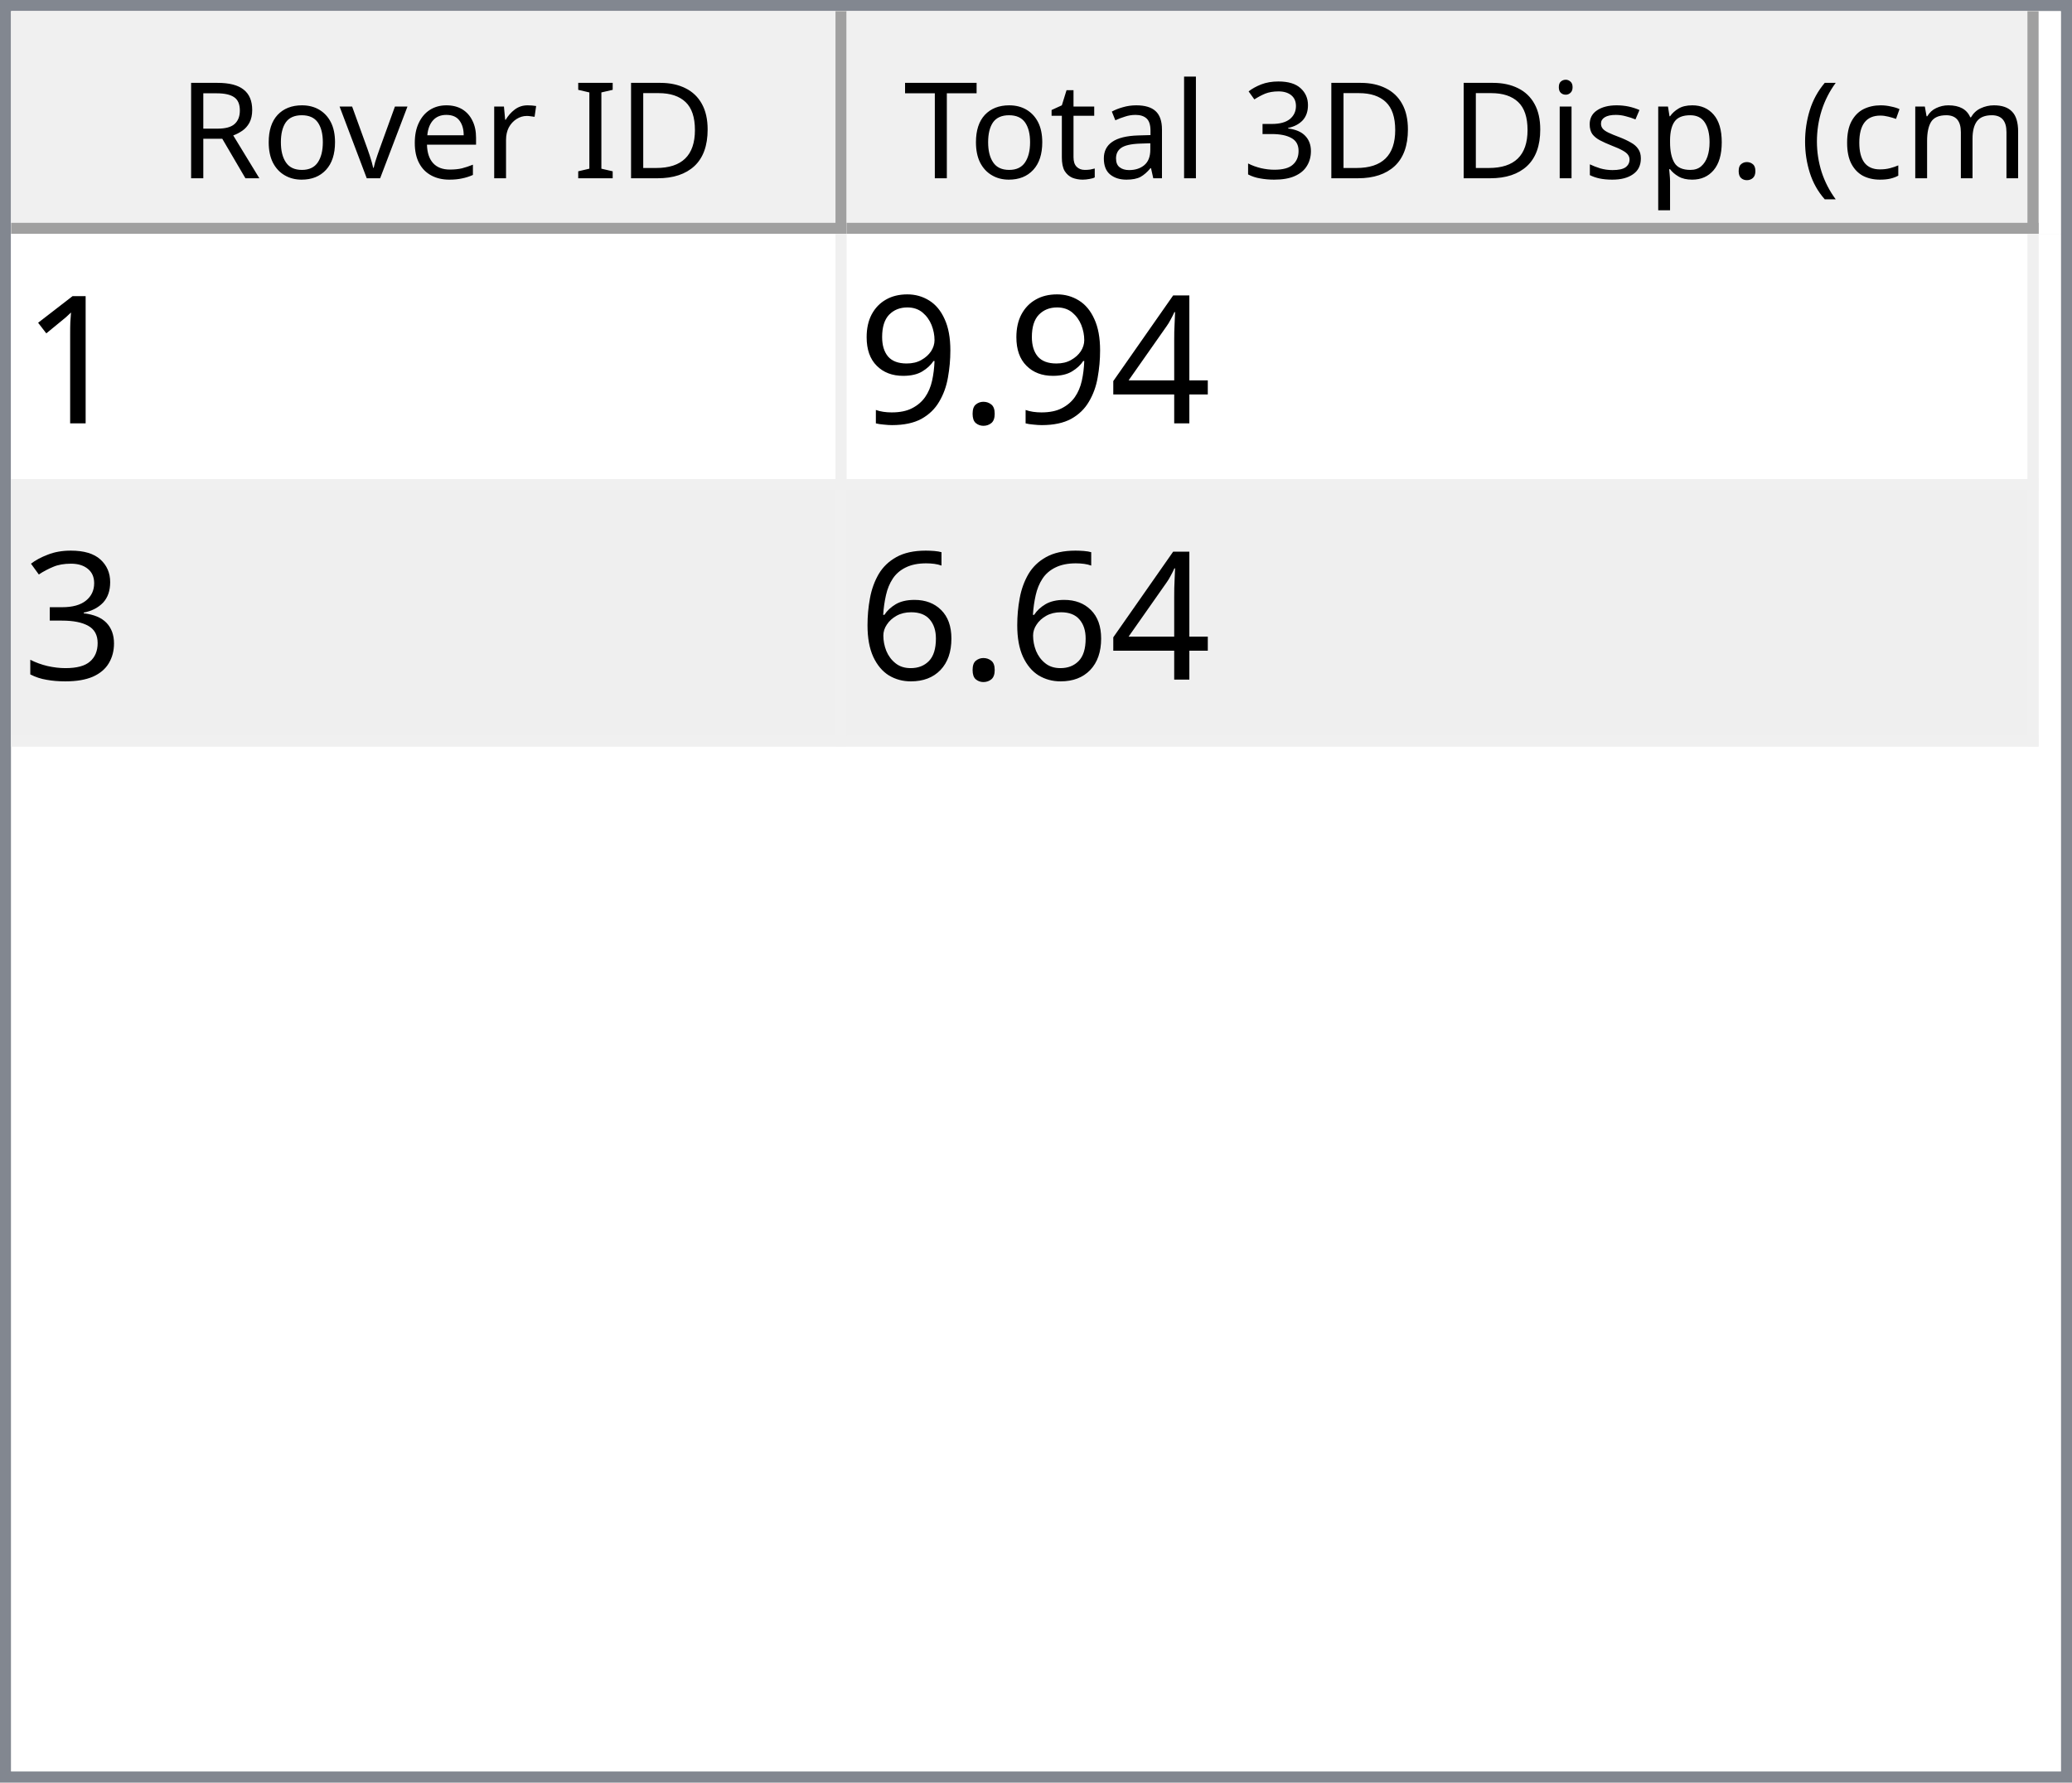
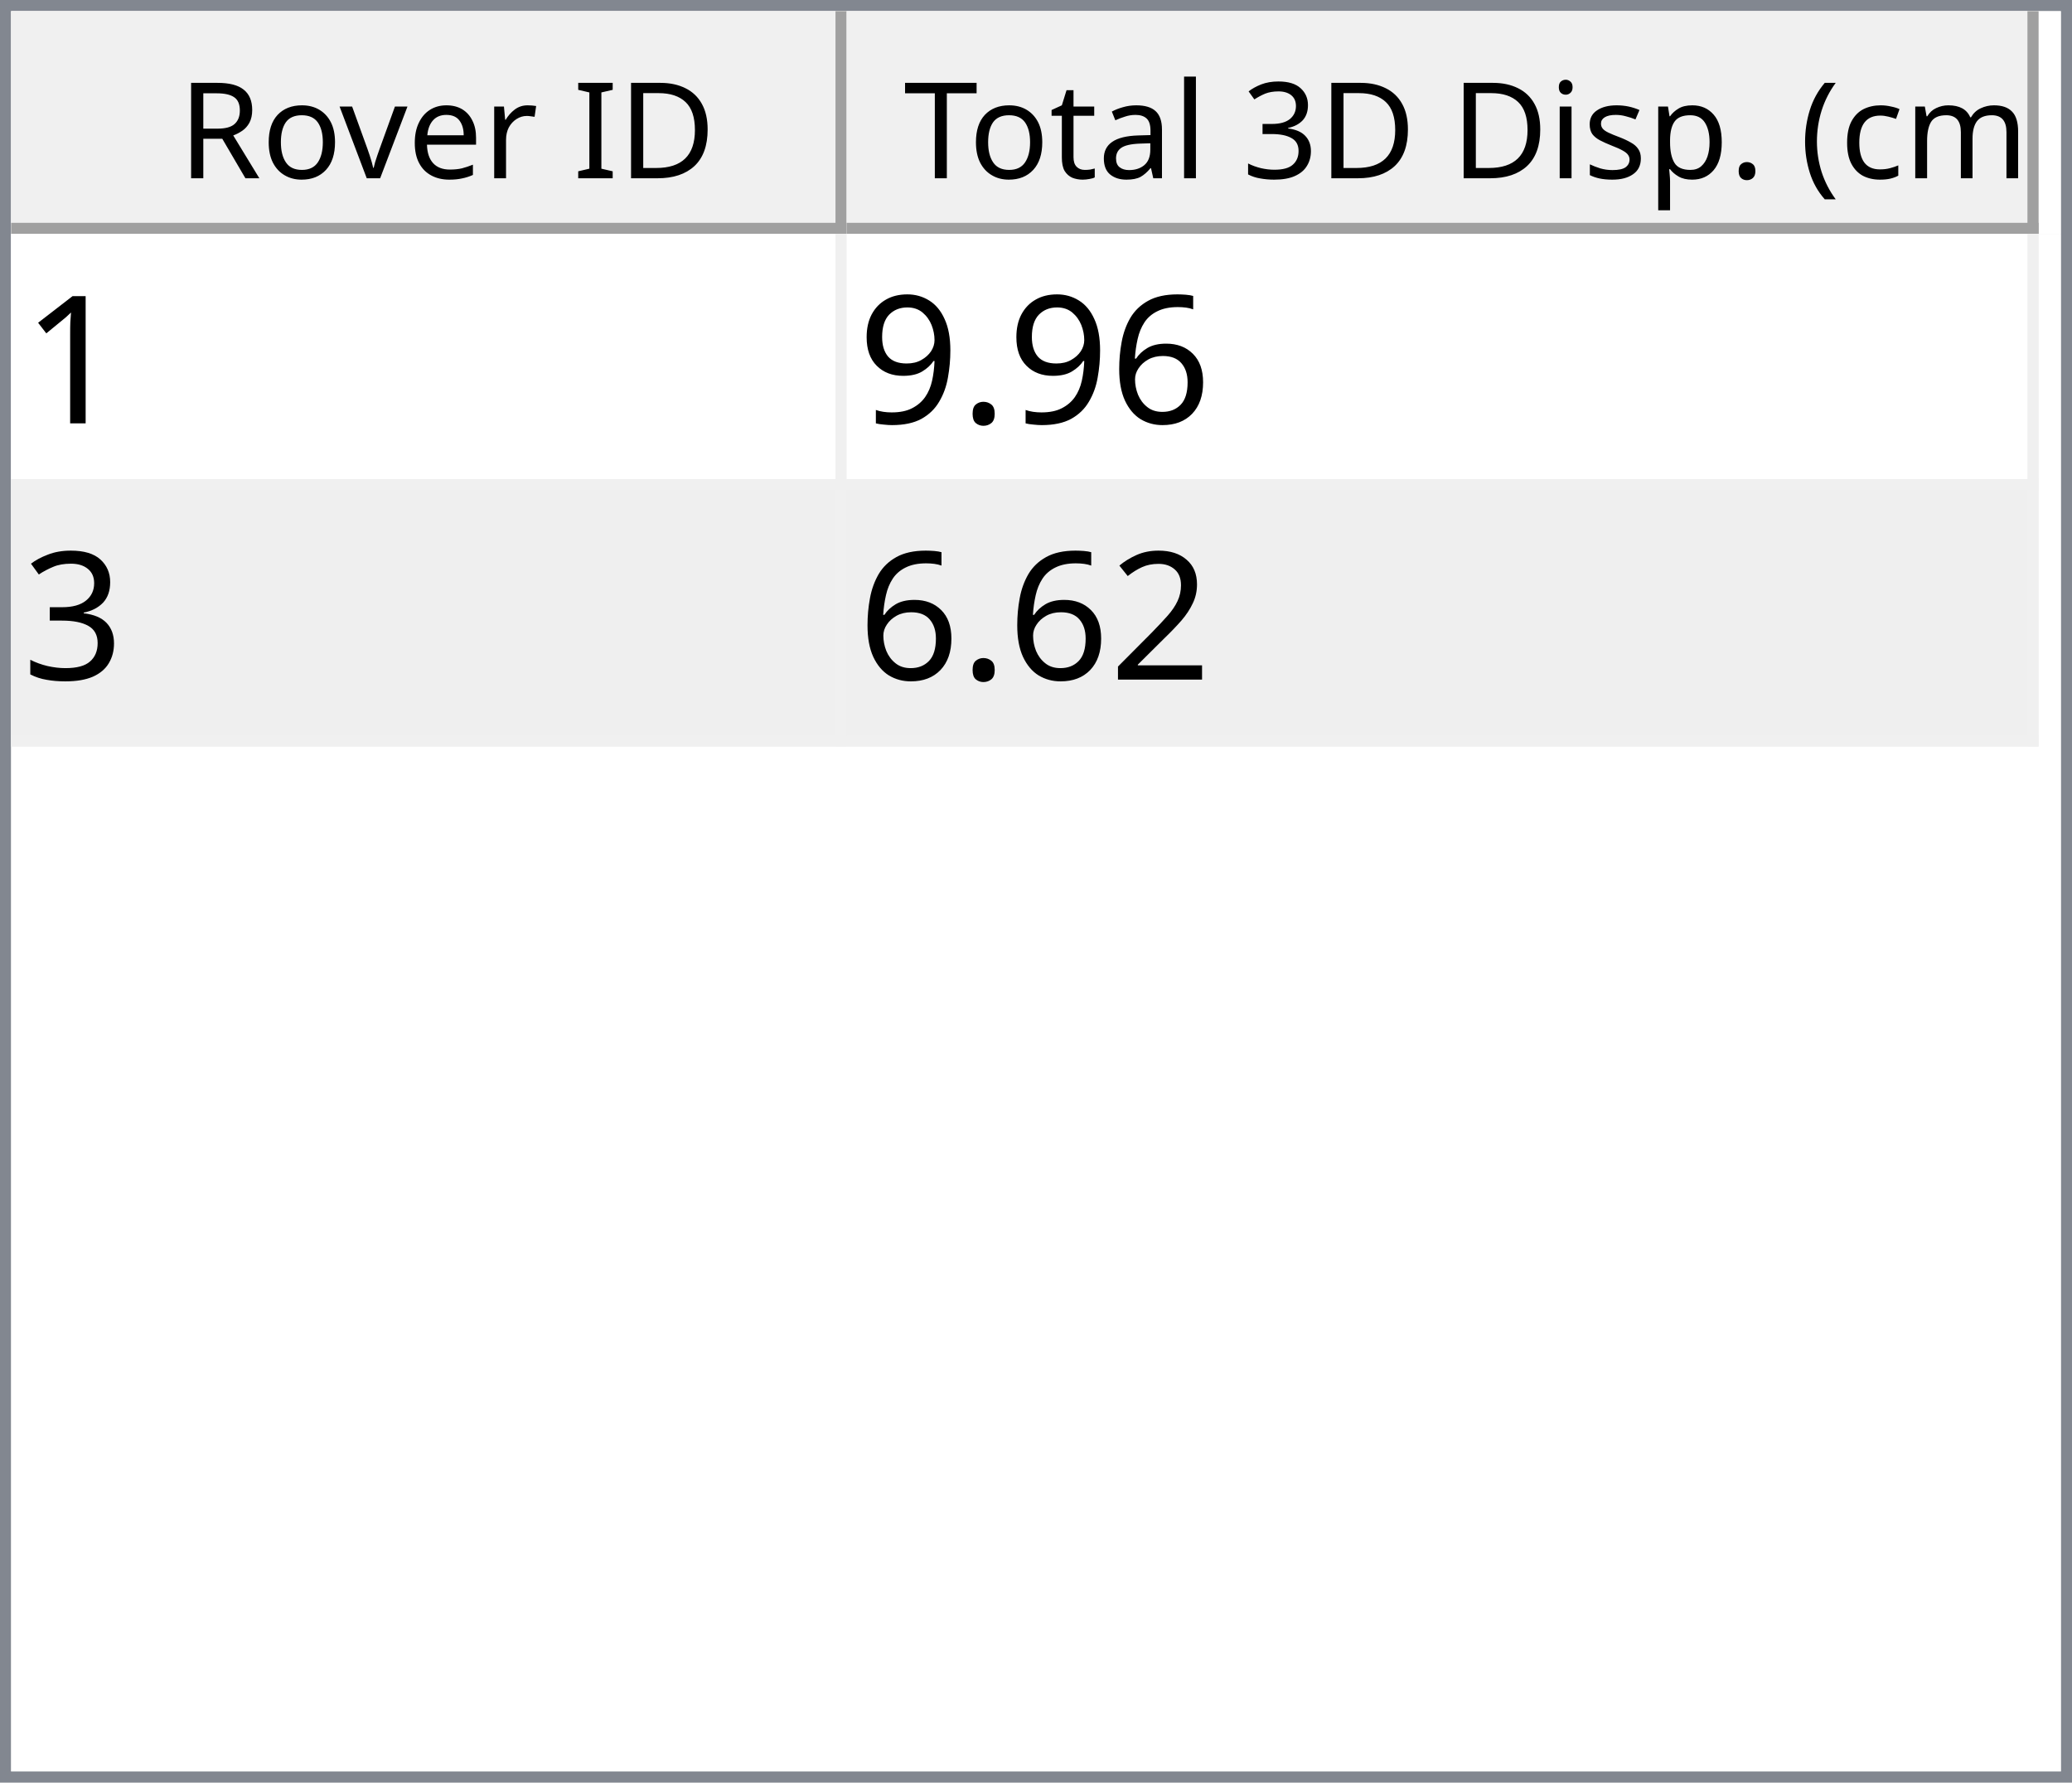
<svg xmlns="http://www.w3.org/2000/svg" style="fill-opacity:1; color-rendering:auto; color-interpolation:auto; text-rendering:auto; stroke:black; stroke-linecap:square; stroke-miterlimit:10; shape-rendering:auto; stroke-opacity:1; fill:black; stroke-dasharray:none; font-weight:normal; stroke-width:1; font-family:'Dialog'; font-style:normal; stroke-linejoin:miter; font-size:12px; stroke-dashoffset:0; image-rendering:auto;" width="186" height="160">
  <defs id="genericDefs" />
  <g>
    <defs id="defs1">
      <clipPath clipPathUnits="userSpaceOnUse" id="clipPath1">
        <path d="M0 0 L186 0 L186 160 L0 160 L0 0 Z" />
      </clipPath>
      <clipPath clipPathUnits="userSpaceOnUse" id="clipPath2">
        <path d="M0 0 L0 160 L186 160 L186 0 Z" />
      </clipPath>
      <clipPath clipPathUnits="userSpaceOnUse" id="clipPath3">
        <path d="M0 0 L0 20 L184 20 L184 0 Z" />
      </clipPath>
      <clipPath clipPathUnits="userSpaceOnUse" id="clipPath4">
        <path d="M0 0 L0 20 L75 20 L75 0 Z" />
      </clipPath>
      <clipPath clipPathUnits="userSpaceOnUse" id="clipPath5">
        <path d="M1 1 L1 19 L74 19 L74 1 Z" />
      </clipPath>
      <clipPath clipPathUnits="userSpaceOnUse" id="clipPath6">
        <path d="M0 0 L0 18 L73 18 L73 0 Z" />
      </clipPath>
      <clipPath clipPathUnits="userSpaceOnUse" id="clipPath7">
        <path d="M-0.5 -0.5 L-0.5 19.5 L74.5 19.5 L74.5 -0.5 Z" />
      </clipPath>
      <clipPath clipPathUnits="userSpaceOnUse" id="clipPath8">
        <path d="M0 0 L0 20 L107 20 L107 0 Z" />
      </clipPath>
      <clipPath clipPathUnits="userSpaceOnUse" id="clipPath9">
        <path d="M1 1 L1 19 L106 19 L106 1 Z" />
      </clipPath>
      <clipPath clipPathUnits="userSpaceOnUse" id="clipPath10">
        <path d="M0 0 L0 18 L105 18 L105 0 Z" />
      </clipPath>
      <clipPath clipPathUnits="userSpaceOnUse" id="clipPath11">
        <path d="M-0.5 -0.5 L-0.5 19.5 L106.5 19.5 L106.5 -0.5 Z" />
      </clipPath>
      <clipPath clipPathUnits="userSpaceOnUse" id="clipPath12">
        <path d="M0 0 L0 138 L184 138 L184 0 Z" />
      </clipPath>
      <clipPath clipPathUnits="userSpaceOnUse" id="clipPath13">
        <path d="M0 0 L0 46 L182 46 L182 0 Z" />
      </clipPath>
      <clipPath clipPathUnits="userSpaceOnUse" id="clipPath14">
        <path d="M-0.5 -0.5 L-0.5 45.5 L181.5 45.5 L181.5 -0.5 Z" />
      </clipPath>
      <clipPath clipPathUnits="userSpaceOnUse" id="clipPath15">
        <path d="M0 0 L0 22 L74 22 L74 0 Z" />
      </clipPath>
      <clipPath clipPathUnits="userSpaceOnUse" id="clipPath16">
        <path d="M0 0 L0 22 L106 22 L106 0 Z" />
      </clipPath>
      <font horiz-adv-x="64.551" id="font1">
        <font-face ascent="107.91" descent="25.098" units-per-em="100" style="font-style:normal; font-family:Segoe UI; font-weight:normal;" />
        <missing-glyph horiz-adv-x="64.551" d="M8.109 0 L8.109 68.266 L56.453 68.266 L56.453 0 L8.109 0 ZM15.328 7.234 L49.219 7.234 L49.219 61.031 L15.328 61.031 L15.328 7.234 Z" />
        <glyph unicode="D" horiz-adv-x="70.117" d="M9.188 0 L9.188 70.016 L28.516 70.016 Q65.531 70.016 65.531 35.891 Q65.531 19.672 55.25 9.836 Q44.969 0 27.734 0 L9.188 0 ZM17.391 62.594 L17.391 7.422 L27.828 7.422 Q41.609 7.422 49.273 14.797 Q56.938 22.172 56.938 35.688 Q56.938 62.594 28.328 62.594 L17.391 62.594 Z" />
        <glyph unicode="I" horiz-adv-x="26.611" d="M17.391 0 L9.188 0 L9.188 70.016 L17.391 70.016 L17.391 0 Z" />
        <glyph unicode=" " horiz-adv-x="27.393" d="" />
        <glyph unicode="r" horiz-adv-x="34.766" d="M34.188 41.891 Q32.078 43.5 28.125 43.5 Q23 43.5 19.555 38.672 Q16.109 33.844 16.109 25.484 L16.109 0 L8.109 0 L8.109 50 L16.109 50 L16.109 39.703 L16.312 39.703 Q18.016 44.969 21.531 47.922 Q25.047 50.875 29.391 50.875 Q32.516 50.875 34.188 50.203 L34.188 41.891 Z" />
        <glyph unicode="e" horiz-adv-x="52.295" d="M48.297 23 L12.984 23 Q13.188 14.656 17.484 10.109 Q21.781 5.562 29.297 5.562 Q37.75 5.562 44.828 11.141 L44.828 3.609 Q38.234 -1.172 27.391 -1.172 Q16.797 -1.172 10.742 5.641 Q4.688 12.453 4.688 24.812 Q4.688 36.469 11.305 43.82 Q17.922 51.172 27.734 51.172 Q37.547 51.172 42.922 44.828 Q48.297 38.484 48.297 27.203 L48.297 23 ZM40.094 29.781 Q40.047 36.719 36.75 40.578 Q33.453 44.438 27.594 44.438 Q21.922 44.438 17.969 40.383 Q14.016 36.328 13.094 29.781 L40.094 29.781 Z" />
        <glyph unicode="v" horiz-adv-x="47.9" d="M47.406 50 L27.484 0 L19.625 0 L0.688 50 L9.469 50 L22.172 13.672 Q23.578 9.672 23.922 6.688 L24.125 6.688 Q24.609 10.453 25.688 13.484 L38.969 50 L47.406 50 Z" />
        <glyph unicode="o" horiz-adv-x="58.594" d="M29 -1.172 Q17.922 -1.172 11.305 5.836 Q4.688 12.844 4.688 24.422 Q4.688 37.016 11.57 44.094 Q18.453 51.172 30.172 51.172 Q41.359 51.172 47.633 44.289 Q53.906 37.406 53.906 25.203 Q53.906 13.234 47.141 6.031 Q40.375 -1.172 29 -1.172 ZM29.594 44.438 Q21.875 44.438 17.383 39.188 Q12.891 33.938 12.891 24.703 Q12.891 15.828 17.43 10.695 Q21.969 5.562 29.594 5.562 Q37.359 5.562 41.531 10.594 Q45.703 15.625 45.703 24.906 Q45.703 34.281 41.531 39.359 Q37.359 44.438 29.594 44.438 Z" />
        <glyph unicode="R" horiz-adv-x="59.814" d="M59.375 0 L49.609 0 L37.891 19.625 Q36.281 22.359 34.766 24.289 Q33.25 26.219 31.664 27.438 Q30.078 28.656 28.25 29.219 Q26.422 29.781 24.125 29.781 L17.391 29.781 L17.391 0 L9.188 0 L9.188 70.016 L30.078 70.016 Q34.672 70.016 38.555 68.867 Q42.438 67.719 45.289 65.375 Q48.141 63.031 49.758 59.547 Q51.375 56.062 51.375 51.375 Q51.375 47.703 50.273 44.656 Q49.172 41.609 47.148 39.211 Q45.125 36.812 42.266 35.133 Q39.406 33.453 35.844 32.516 L35.844 32.328 Q37.594 31.547 38.891 30.547 Q40.188 29.547 41.359 28.18 Q42.531 26.812 43.68 25.078 Q44.828 23.344 46.234 21.047 L59.375 0 ZM17.391 62.594 L17.391 37.203 L28.516 37.203 Q31.594 37.203 34.203 38.133 Q36.812 39.062 38.719 40.797 Q40.625 42.531 41.703 45.047 Q42.781 47.562 42.781 50.688 Q42.781 56.297 39.141 59.445 Q35.5 62.594 28.609 62.594 L17.391 62.594 Z" />
        <glyph unicode=")" horiz-adv-x="30.176" d="M8.297 -15.922 L1.172 -15.922 Q16.406 2.344 16.406 26.812 Q16.406 51.469 1.078 70.016 L8.297 70.016 Q23.531 52.156 23.531 26.703 Q23.531 1.375 8.297 -15.922 Z" />
        <glyph unicode="m" horiz-adv-x="86.133" d="M79.109 0 L71.094 0 L71.094 28.719 Q71.094 37.016 68.531 40.727 Q65.969 44.438 59.906 44.438 Q54.781 44.438 51.195 39.75 Q47.609 35.062 47.609 28.516 L47.609 0 L39.594 0 L39.594 29.688 Q39.594 44.438 28.219 44.438 Q22.953 44.438 19.531 40.016 Q16.109 35.594 16.109 28.516 L16.109 0 L8.109 0 L8.109 50 L16.109 50 L16.109 42.094 L16.312 42.094 Q21.625 51.172 31.844 51.172 Q36.969 51.172 40.773 48.312 Q44.578 45.453 46 40.828 Q51.562 51.172 62.594 51.172 Q79.109 51.172 79.109 30.812 L79.109 0 Z" />
        <glyph unicode="c" horiz-adv-x="46.191" d="M42.188 2.297 Q36.422 -1.172 28.516 -1.172 Q17.828 -1.172 11.258 5.789 Q4.688 12.75 4.688 23.828 Q4.688 36.188 11.766 43.68 Q18.844 51.172 30.672 51.172 Q37.25 51.172 42.281 48.734 L42.281 40.531 Q36.719 44.438 30.375 44.438 Q22.703 44.438 17.797 38.945 Q12.891 33.453 12.891 24.516 Q12.891 15.719 17.508 10.641 Q22.125 5.562 29.891 5.562 Q36.422 5.562 42.188 9.906 L42.188 2.297 Z" />
        <glyph unicode="(" horiz-adv-x="30.176" d="M29.109 -15.922 L21.969 -15.922 Q6.844 1.375 6.844 26.703 Q6.844 52.156 21.969 70.016 L29.203 70.016 Q13.875 51.469 13.875 26.812 Q13.875 2.344 29.109 -15.922 Z" />
        <glyph unicode="." horiz-adv-x="21.68" d="M10.891 -1.078 Q8.641 -1.078 7.055 0.539 Q5.469 2.156 5.469 4.391 Q5.469 6.641 7.055 8.273 Q8.641 9.906 10.891 9.906 Q13.188 9.906 14.797 8.273 Q16.406 6.641 16.406 4.391 Q16.406 2.156 14.797 0.539 Q13.188 -1.078 10.891 -1.078 Z" />
        <glyph unicode="p" horiz-adv-x="58.789" d="M16.312 7.234 L16.109 7.234 L16.109 -23 L8.109 -23 L8.109 50 L16.109 50 L16.109 41.219 L16.312 41.219 Q22.219 51.172 33.594 51.172 Q43.266 51.172 48.688 44.461 Q54.109 37.75 54.109 26.469 Q54.109 13.922 48 6.375 Q41.891 -1.172 31.297 -1.172 Q21.578 -1.172 16.312 7.234 ZM16.109 27.391 L16.109 20.406 Q16.109 14.203 20.141 9.883 Q24.172 5.562 30.375 5.562 Q37.641 5.562 41.773 11.133 Q45.906 16.703 45.906 26.609 Q45.906 34.969 42.047 39.703 Q38.188 44.438 31.594 44.438 Q24.609 44.438 20.359 39.578 Q16.109 34.719 16.109 27.391 Z" />
        <glyph unicode="s" horiz-adv-x="42.432" d="M5.078 1.812 L5.078 10.406 Q11.625 5.562 19.484 5.562 Q30.031 5.562 30.031 12.594 Q30.031 14.594 29.125 15.992 Q28.219 17.391 26.68 18.461 Q25.141 19.531 23.07 20.383 Q21 21.234 18.609 22.172 Q15.281 23.484 12.766 24.828 Q10.25 26.172 8.57 27.859 Q6.891 29.547 6.031 31.695 Q5.172 33.844 5.172 36.719 Q5.172 40.234 6.789 42.945 Q8.406 45.656 11.086 47.484 Q13.766 49.312 17.211 50.242 Q20.656 51.172 24.312 51.172 Q30.812 51.172 35.938 48.922 L35.938 40.828 Q30.422 44.438 23.25 44.438 Q21 44.438 19.195 43.922 Q17.391 43.406 16.094 42.477 Q14.797 41.547 14.086 40.258 Q13.375 38.969 13.375 37.406 Q13.375 35.453 14.086 34.133 Q14.797 32.812 16.164 31.789 Q17.531 30.766 19.484 29.938 Q21.438 29.109 23.922 28.125 Q27.25 26.859 29.883 25.516 Q32.516 24.172 34.375 22.484 Q36.234 20.797 37.234 18.602 Q38.234 16.406 38.234 13.375 Q38.234 9.672 36.602 6.938 Q34.969 4.203 32.234 2.398 Q29.5 0.594 25.93 -0.289 Q22.359 -1.172 18.453 -1.172 Q10.75 -1.172 5.078 1.812 Z" />
        <glyph unicode="i" horiz-adv-x="24.219" d="M12.203 62.703 Q10.062 62.703 8.547 64.164 Q7.031 65.625 7.031 67.875 Q7.031 70.125 8.547 71.609 Q10.062 73.094 12.203 73.094 Q14.406 73.094 15.945 71.609 Q17.484 70.125 17.484 67.875 Q17.484 65.719 15.945 64.211 Q14.406 62.703 12.203 62.703 ZM16.109 0 L8.109 0 L8.109 50 L16.109 50 L16.109 0 Z" />
        <glyph unicode="3" horiz-adv-x="53.906" d="M46.531 19.828 Q46.531 15.094 44.75 11.211 Q42.969 7.328 39.719 4.57 Q36.469 1.812 31.93 0.297 Q27.391 -1.219 21.922 -1.219 Q11.922 -1.219 6 2.594 L6 11.188 Q13.094 5.609 22.219 5.609 Q25.875 5.609 28.828 6.539 Q31.781 7.469 33.906 9.227 Q36.031 10.984 37.18 13.477 Q38.328 15.969 38.328 19.094 Q38.328 32.812 18.797 32.812 L12.984 32.812 L12.984 39.594 L18.5 39.594 Q35.797 39.594 35.797 52.484 Q35.797 64.406 22.609 64.406 Q15.188 64.406 8.688 59.422 L8.688 67.188 Q15.375 71.188 24.609 71.188 Q29 71.188 32.57 69.969 Q36.141 68.75 38.68 66.555 Q41.219 64.359 42.609 61.281 Q44 58.203 44 54.5 Q44 40.672 30.031 36.719 L30.031 36.531 Q33.594 36.141 36.625 34.797 Q39.656 33.453 41.852 31.305 Q44.047 29.156 45.289 26.25 Q46.531 23.344 46.531 19.828 Z" />
        <glyph unicode="l" horiz-adv-x="24.219" d="M16.109 0 L8.109 0 L8.109 74.031 L16.109 74.031 L16.109 0 Z" />
        <glyph unicode="a" horiz-adv-x="50.879" d="M43.891 0 L35.891 0 L35.891 7.812 L35.688 7.812 Q30.469 -1.172 20.312 -1.172 Q12.844 -1.172 8.617 2.781 Q4.391 6.734 4.391 13.281 Q4.391 27.297 20.906 29.594 L35.891 31.688 Q35.891 44.438 25.594 44.438 Q16.547 44.438 9.281 38.281 L9.281 46.484 Q16.656 51.172 26.266 51.172 Q43.891 51.172 43.891 32.516 L43.891 0 ZM35.891 25.297 L23.828 23.641 Q18.266 22.859 15.43 20.875 Q12.594 18.891 12.594 13.875 Q12.594 10.203 15.211 7.883 Q17.828 5.562 22.172 5.562 Q28.125 5.562 32.008 9.742 Q35.891 13.922 35.891 20.312 L35.891 25.297 Z" />
        <glyph unicode="t" horiz-adv-x="33.887" d="M31.297 0.484 Q28.469 -1.078 23.828 -1.078 Q10.688 -1.078 10.688 13.578 L10.688 43.172 L2.094 43.172 L2.094 50 L10.688 50 L10.688 62.203 L18.703 64.797 L18.703 50 L31.297 50 L31.297 43.172 L18.703 43.172 L18.703 14.984 Q18.703 9.969 20.414 7.82 Q22.125 5.672 26.078 5.672 Q29.109 5.672 31.297 7.328 L31.297 0.484 Z" />
        <glyph unicode="T" horiz-adv-x="52.393" d="M50.594 62.594 L30.375 62.594 L30.375 0 L22.172 0 L22.172 62.594 L2 62.594 L2 70.016 L50.594 70.016 L50.594 62.594 Z" />
      </font>
      <font horiz-adv-x="75.0" id="font2">
        <font-face ascent="100.537" descent="21.973" units-per-em="100" style="font-style:normal; font-family:sans-serif; font-weight:normal;" />
        <missing-glyph horiz-adv-x="75.0" d="M12.5 0 L12.5 62.5 L62.5 62.5 L62.5 0 L12.5 0 ZM14.062 1.562 L60.938 1.562 L60.938 60.938 L14.062 60.938 L14.062 1.562 Z" />
        <glyph unicode="1" horiz-adv-x="55.615" d="M37.25 0 L28.469 0 L28.469 56 Q25.297 52.984 20.141 49.953 Q14.984 46.922 10.891 45.406 L10.891 53.906 Q18.266 57.375 23.781 62.305 Q29.297 67.234 31.594 71.875 L37.25 71.875 L37.25 0 Z" />
-         <glyph unicode="4" horiz-adv-x="55.615" d="M32.328 0 L32.328 17.141 L1.266 17.141 L1.266 25.203 L33.938 71.578 L41.109 71.578 L41.109 25.203 L50.781 25.203 L50.781 17.141 L41.109 17.141 L41.109 0 L32.328 0 ZM32.328 25.203 L32.328 57.469 L9.906 25.203 L32.328 25.203 Z" />
+         <glyph unicode="6" horiz-adv-x="55.615" d="M49.75 54.047 L41.016 53.375 Q39.844 58.547 37.703 60.891 Q34.125 64.656 28.906 64.656 Q24.703 64.656 21.531 62.312 Q17.391 59.281 14.992 53.469 Q12.594 47.656 12.5 36.922 Q15.672 41.75 20.266 44.094 Q24.859 46.438 29.891 46.438 Q38.672 46.438 44.852 39.969 Q51.031 33.5 51.031 23.25 Q51.031 16.5 48.125 10.719 Q45.219 4.938 40.141 1.859 Q35.062 -1.219 28.609 -1.219 Q17.625 -1.219 10.695 6.859 Q3.766 14.938 3.766 33.5 Q3.766 54.25 11.422 63.672 Q18.109 71.875 29.438 71.875 Q37.891 71.875 43.289 67.141 Q48.688 62.406 49.75 54.047 ZM13.875 23.188 Q13.875 18.656 15.797 14.508 Q17.719 10.359 21.188 8.18 Q24.656 6 28.469 6 Q34.031 6 38.039 10.492 Q42.047 14.984 42.047 22.703 Q42.047 30.125 38.086 34.398 Q34.125 38.672 28.125 38.672 Q22.172 38.672 18.023 34.398 Q13.875 30.125 13.875 23.188 Z" />
        <glyph unicode="." horiz-adv-x="27.783" d="M9.078 0 L9.078 10.016 L19.094 10.016 L19.094 0 L9.078 0 Z" />
        <glyph unicode="9" horiz-adv-x="55.615" d="M5.469 16.547 L13.922 17.328 Q14.984 11.375 18.016 8.688 Q21.047 6 25.781 6 Q29.828 6 32.883 7.859 Q35.938 9.719 37.891 12.82 Q39.844 15.922 41.164 21.195 Q42.484 26.469 42.484 31.938 Q42.484 32.516 42.438 33.688 Q39.797 29.5 35.234 26.883 Q30.672 24.266 25.344 24.266 Q16.453 24.266 10.305 30.711 Q4.156 37.156 4.156 47.703 Q4.156 58.594 10.578 65.234 Q17 71.875 26.656 71.875 Q33.641 71.875 39.43 68.117 Q45.219 64.359 48.219 57.398 Q51.219 50.438 51.219 37.25 Q51.219 23.531 48.242 15.406 Q45.266 7.281 39.383 3.031 Q33.5 -1.219 25.594 -1.219 Q17.188 -1.219 11.867 3.445 Q6.547 8.109 5.469 16.547 ZM41.453 48.141 Q41.453 55.719 37.43 60.156 Q33.406 64.594 27.734 64.594 Q21.875 64.594 17.531 59.812 Q13.188 55.031 13.188 47.406 Q13.188 40.578 17.312 36.305 Q21.438 32.031 27.484 32.031 Q33.594 32.031 37.523 36.305 Q41.453 40.578 41.453 48.141 Z" />
        <glyph unicode="3" horiz-adv-x="55.615" d="M4.203 18.891 L12.984 20.062 Q14.5 12.594 18.141 9.297 Q21.781 6 27 6 Q33.203 6 37.477 10.297 Q41.75 14.594 41.75 20.953 Q41.75 27 37.797 30.93 Q33.844 34.859 27.734 34.859 Q25.25 34.859 21.531 33.891 L22.516 41.609 Q23.391 41.5 23.922 41.5 Q29.547 41.5 34.039 44.43 Q38.531 47.359 38.531 53.469 Q38.531 58.297 35.258 61.477 Q31.984 64.656 26.812 64.656 Q21.688 64.656 18.266 61.43 Q14.844 58.203 13.875 51.766 L5.078 53.328 Q6.688 62.156 12.398 67.016 Q18.109 71.875 26.609 71.875 Q32.469 71.875 37.398 69.359 Q42.328 66.844 44.945 62.5 Q47.562 58.156 47.562 53.266 Q47.562 48.641 45.07 44.828 Q42.578 41.016 37.703 38.766 Q44.047 37.312 47.562 32.695 Q51.078 28.078 51.078 21.141 Q51.078 11.766 44.242 5.25 Q37.406 -1.266 26.953 -1.266 Q17.531 -1.266 11.305 4.352 Q5.078 9.969 4.203 18.891 Z" />
-         <glyph unicode="6" horiz-adv-x="55.615" d="M49.75 54.047 L41.016 53.375 Q39.844 58.547 37.703 60.891 Q34.125 64.656 28.906 64.656 Q24.703 64.656 21.531 62.312 Q17.391 59.281 14.992 53.469 Q12.594 47.656 12.5 36.922 Q15.672 41.75 20.266 44.094 Q24.859 46.438 29.891 46.438 Q38.672 46.438 44.852 39.969 Q51.031 33.5 51.031 23.25 Q51.031 16.5 48.125 10.719 Q45.219 4.938 40.141 1.859 Q35.062 -1.219 28.609 -1.219 Q17.625 -1.219 10.695 6.859 Q3.766 14.938 3.766 33.5 Q3.766 54.25 11.422 63.672 Q18.109 71.875 29.438 71.875 Q37.891 71.875 43.289 67.141 Q48.688 62.406 49.75 54.047 ZM13.875 23.188 Q13.875 18.656 15.797 14.508 Q17.719 10.359 21.188 8.18 Q24.656 6 28.469 6 Q34.031 6 38.039 10.492 Q42.047 14.984 42.047 22.703 Q42.047 30.125 38.086 34.398 Q34.125 38.672 28.125 38.672 Q22.172 38.672 18.023 34.398 Q13.875 30.125 13.875 23.188 Z" />
+         <glyph unicode="2" horiz-adv-x="55.615" d="M50.344 8.453 L50.344 0 L3.031 0 Q2.938 3.172 4.047 6.109 Q5.859 10.938 9.836 15.625 Q13.812 20.312 21.344 26.469 Q33.016 36.031 37.117 41.625 Q41.219 47.219 41.219 52.203 Q41.219 57.422 37.477 61.008 Q33.734 64.594 27.734 64.594 Q21.391 64.594 17.578 60.789 Q13.766 56.984 13.719 50.25 L4.688 51.172 Q5.609 61.281 11.664 66.578 Q17.719 71.875 27.938 71.875 Q38.234 71.875 44.242 66.164 Q50.25 60.453 50.25 52 Q50.25 47.703 48.492 43.555 Q46.734 39.406 42.656 34.812 Q38.578 30.219 29.109 22.219 Q21.188 15.578 18.945 13.211 Q16.703 10.844 15.234 8.453 L50.344 8.453 Z" />
      </font>
    </defs>
    <g style="fill:white; stroke:white;">
      <rect x="0" y="0" width="186" style="clip-path:url(#clipPath1); stroke:none;" height="160" />
    </g>
    <g style="fill:white; text-rendering:optimizeSpeed; color-rendering:optimizeSpeed; image-rendering:optimizeSpeed; shape-rendering:crispEdges; stroke:white; color-interpolation:sRGB;">
      <rect x="0" width="186" height="160" y="0" style="stroke:none;" />
      <path style="stroke:none;" d="M0 160 L186 160 L186 0 L0 0 Z" />
    </g>
    <g style="fill:rgb(240,240,240); font-family:'Segoe UI'; stroke:rgb(240,240,240);">
      <rect x="0" y="0" width="186" style="clip-path:url(#clipPath2); stroke:none;" height="160" />
    </g>
    <g style="fill:rgb(130,135,144); font-family:'Segoe UI'; stroke:rgb(130,135,144);">
      <path d="M0 0 L186 0 L186 160 L0 160 L0 0 ZM1 1 L185 1 L185 159 L1 159 L1 1 Z" style="fill-rule:evenodd; clip-path:url(#clipPath2); stroke:none;" />
    </g>
    <g style="fill:white; font-family:'Segoe UI'; stroke:white;" transform="translate(1,1)">
      <rect x="0" y="0" width="184" style="clip-path:url(#clipPath3); stroke:none;" height="20" />
    </g>
    <g style="fill:rgb(240,240,240); font-family:'Segoe UI'; stroke:rgb(240,240,240);" transform="translate(1,1)">
      <rect x="0" y="0" width="75" style="clip-path:url(#clipPath4); stroke:none;" height="20" />
    </g>
    <g style="font-family:'Segoe UI';" transform="translate(2,2)">
      <text x="14" xml:space="preserve" y="14" style="clip-path:url(#clipPath6); stroke:none;">Rover ID</text>
    </g>
    <g style="fill:rgb(160,160,160); font-family:'Segoe UI'; stroke:rgb(160,160,160); stroke-linejoin:bevel;" transform="translate(1.5,1.5)">
      <line x1="74" x2="74" y1="0" style="fill:none; clip-path:url(#clipPath7);" y2="19" />
    </g>
    <g style="fill:rgb(160,160,160); font-family:'Segoe UI'; stroke:rgb(160,160,160); stroke-linejoin:bevel;" transform="matrix(1,0,0,1,1,1) translate(0.5,0.5)">
      <line x1="0" x2="74" y1="19" style="fill:none; clip-path:url(#clipPath7);" y2="19" />
    </g>
    <g style="fill:rgb(240,240,240); font-family:'Segoe UI'; stroke:rgb(240,240,240);" transform="translate(76,1)">
      <rect x="0" y="0" width="107" style="clip-path:url(#clipPath8); stroke:none;" height="20" />
    </g>
    <g style="font-family:'Segoe UI';" transform="translate(77,2)">
      <text x="1" xml:space="preserve" y="14" style="clip-path:url(#clipPath10); stroke:none;"> Total 3D Disp. (cm)</text>
    </g>
    <g style="fill:rgb(160,160,160); font-family:'Segoe UI'; stroke:rgb(160,160,160); stroke-linejoin:bevel;" transform="translate(76.5,1.5)">
      <line x1="106" x2="106" y1="0" style="fill:none; clip-path:url(#clipPath11);" y2="19" />
    </g>
    <g style="fill:rgb(160,160,160); font-family:'Segoe UI'; stroke:rgb(160,160,160); stroke-linejoin:bevel;" transform="matrix(1,0,0,1,76,1) translate(0.5,0.5)">
      <line x1="0" x2="106" y1="19" style="fill:none; clip-path:url(#clipPath11);" y2="19" />
    </g>
    <g style="fill:white; font-family:'Segoe UI'; stroke:white;" transform="translate(1,21)">
      <rect x="0" y="0" width="184" style="clip-path:url(#clipPath12); stroke:none;" height="138" />
    </g>
    <g style="fill:rgb(240,240,240); font-size:16px; font-family:sans-serif; stroke:rgb(240,240,240);" transform="translate(1,21)">
      <rect x="0" y="0" width="182" style="clip-path:url(#clipPath13); stroke:none;" height="46" />
      <line transform="translate(0.5,0.5)" x1="0" x2="181" y1="22" style="clip-path:url(#clipPath14); fill:none; stroke-linejoin:bevel;" y2="22" />
    </g>
    <g transform="matrix(1,0,0,1,1,21) translate(0.5,0.5)" style="fill:rgb(240,240,240); font-size:16px; font-family:sans-serif; stroke:rgb(240,240,240); stroke-linejoin:bevel;">
      <line x1="0" x2="181" y1="45" style="fill:none; clip-path:url(#clipPath14);" y2="45" />
    </g>
    <g transform="matrix(1,0,0,1,1,21) translate(0.5,0.5)" style="fill:rgb(240,240,240); font-size:16px; font-family:sans-serif; stroke:rgb(240,240,240); stroke-linejoin:bevel;">
      <line x1="74" x2="74" y1="0" style="fill:none; clip-path:url(#clipPath14);" y2="45" />
    </g>
    <g transform="matrix(1,0,0,1,1,21) translate(0.5,0.5)" style="fill:rgb(240,240,240); font-size:16px; font-family:sans-serif; stroke:rgb(240,240,240); stroke-linejoin:bevel;">
      <line x1="181" x2="181" y1="0" style="fill:none; clip-path:url(#clipPath14);" y2="45" />
    </g>
    <g style="fill:white; font-size:16px; font-family:sans-serif; stroke:white;" transform="matrix(1,0,0,1,1,21)">
      <rect x="0" y="0" width="74" style="clip-path:url(#clipPath15); stroke:none;" height="22" />
      <text x="1" y="17" style="fill:black; clip-path:url(#clipPath15); stroke:none;" xml:space="preserve">1</text>
    </g>
    <g style="fill:white; font-size:16px; font-family:sans-serif; stroke:white;" transform="matrix(1,0,0,1,1,21) translate(75,0)">
      <rect x="0" y="0" width="106" style="clip-path:url(#clipPath16); stroke:none;" height="22" />
-       <text x="1" y="17" style="fill:black; clip-path:url(#clipPath16); stroke:none;" xml:space="preserve">9.94</text>
+       <text x="1" y="17" style="fill:black; clip-path:url(#clipPath16); stroke:none;" xml:space="preserve">9.96</text>
    </g>
    <g style="fill:rgb(239,239,239); font-size:16px; font-family:sans-serif; stroke:rgb(239,239,239);" transform="matrix(1,0,0,1,1,21) translate(0,23)">
      <rect x="0" y="0" width="74" style="clip-path:url(#clipPath15); stroke:none;" height="22" />
      <text x="1" y="17" style="fill:black; clip-path:url(#clipPath15); stroke:none;" xml:space="preserve">3</text>
    </g>
    <g style="fill:rgb(239,239,239); font-size:16px; font-family:sans-serif; stroke:rgb(239,239,239);" transform="matrix(1,0,0,1,1,21) translate(75,23)">
      <rect x="0" y="0" width="106" style="clip-path:url(#clipPath16); stroke:none;" height="22" />
-       <text x="1" y="17" style="fill:black; clip-path:url(#clipPath16); stroke:none;" xml:space="preserve">6.64</text>
+       <text x="1" y="17" style="fill:black; clip-path:url(#clipPath16); stroke:none;" xml:space="preserve">6.62</text>
    </g>
  </g>
</svg>
